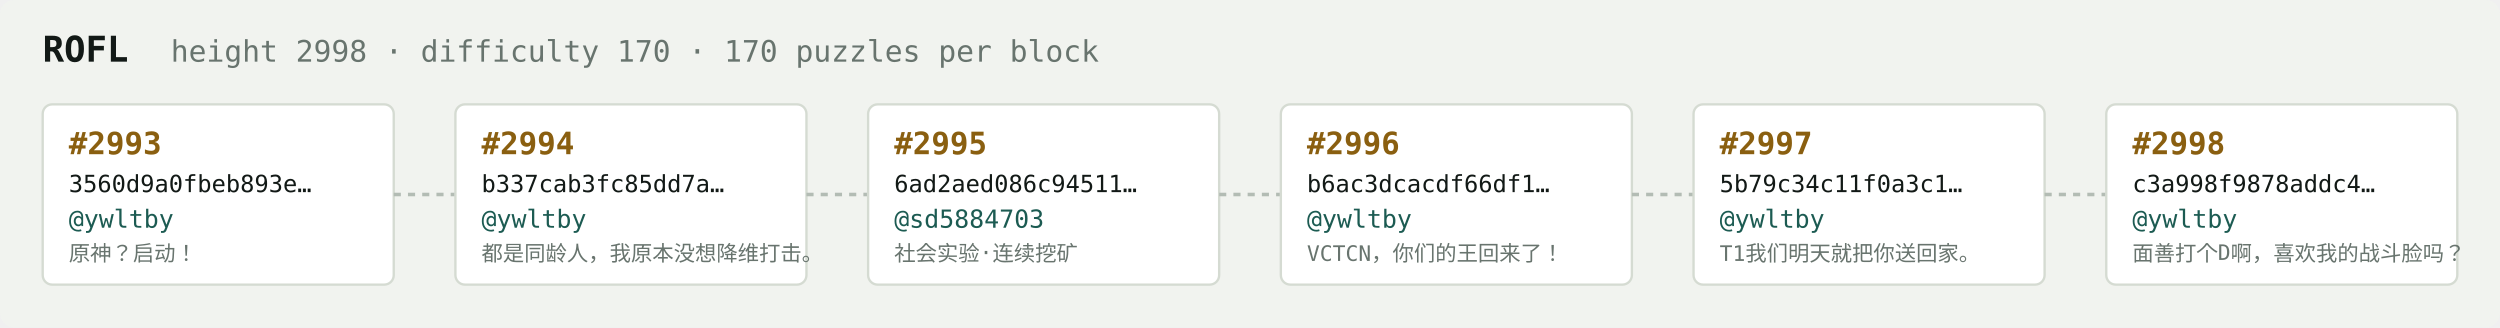
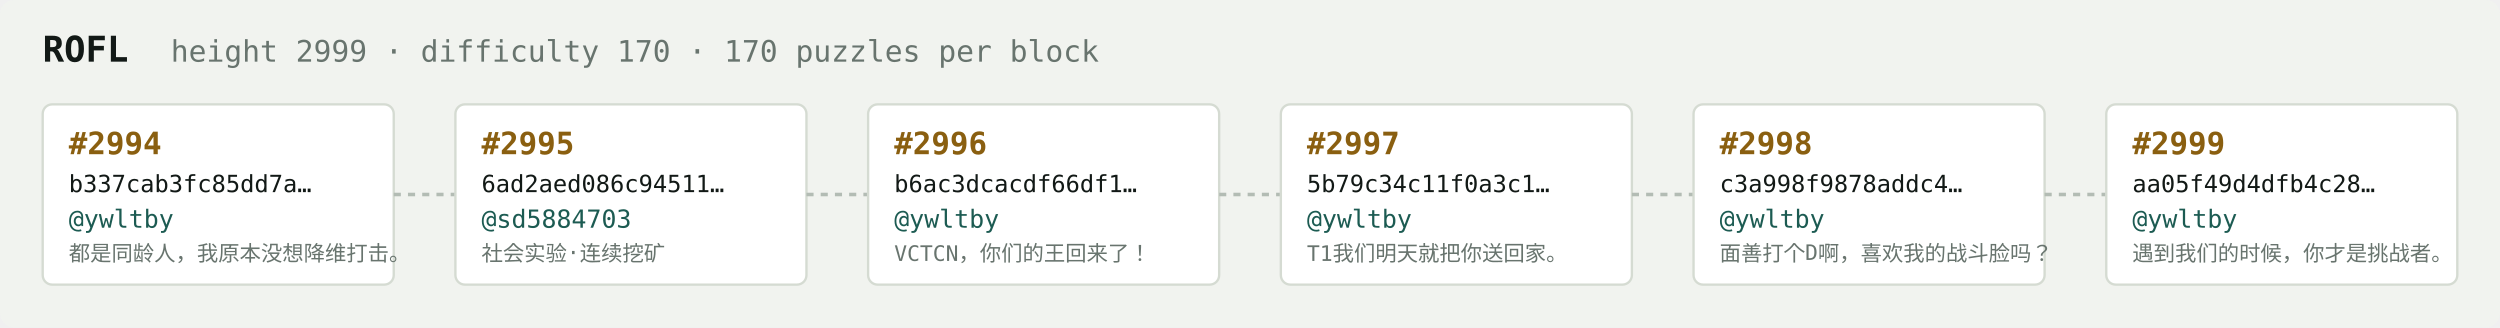
<svg xmlns="http://www.w3.org/2000/svg" width="1054" height="138" viewBox="0 0 1054 138" font-family="ui-monospace,SFMono-Regular,Menlo,monospace">
  <rect fill="#f1f3ef" width="1054" height="138" rx="6" />
  <text x="18" y="26" fill="#121916" font-size="15" font-weight="700">ROFL</text>
-   <text x="72" y="26" fill="#68746e" font-size="12.5">height 2998 · difficulty 170 · 170 puzzles per block</text>
+   <text x="72" y="26" fill="#68746e" font-size="12.5">height 2999 · difficulty 170 · 170 puzzles per block</text>
  <rect x="18" y="44" width="148" height="76" rx="4" fill="#ffffff" stroke="#d5dbd2" stroke-width="1" />
-   <text x="29" y="65" fill="#8a5f10" font-size="13" font-weight="700">#2993</text>
-   <text x="29" y="81" fill="#121916" font-size="10">3560d9a0fbeb893e…</text>
+   <text x="29" y="65" fill="#8a5f10" font-size="13" font-weight="700">#2994</text>
+   <text x="29" y="81" fill="#121916" font-size="10">b337cab3fc85dd7a…</text>
  <text x="29" y="96" fill="#1c5b52" font-size="10.5">@ywltby</text>
-   <text x="29" y="110" fill="#68746e" font-size="9">原神？启动！</text>
+   <text x="29" y="110" fill="#68746e" font-size="9">都是同龄人，我原本没想降维打击。</text>
  <line x1="166" y1="82.0" x2="192" y2="82.0" stroke="#b3bcb4" stroke-width="1.5" stroke-dasharray="3 3" />
  <rect x="192" y="44" width="148" height="76" rx="4" fill="#ffffff" stroke="#d5dbd2" stroke-width="1" />
-   <text x="203" y="65" fill="#8a5f10" font-size="13" font-weight="700">#2994</text>
-   <text x="203" y="81" fill="#121916" font-size="10">b337cab3fc85dd7a…</text>
-   <text x="203" y="96" fill="#1c5b52" font-size="10.5">@ywltby</text>
-   <text x="203" y="110" fill="#68746e" font-size="9">都是同龄人，我原本没想降维打击。</text>
+   <text x="203" y="65" fill="#8a5f10" font-size="13" font-weight="700">#2995</text>
+   <text x="203" y="81" fill="#121916" font-size="10">6ad2aed086c94511…</text>
+   <text x="203" y="96" fill="#1c5b52" font-size="10.5">@sd5884703</text>
+   <text x="203" y="110" fill="#68746e" font-size="9">社会实验·连续挖矿</text>
  <line x1="340" y1="82.0" x2="366" y2="82.0" stroke="#b3bcb4" stroke-width="1.5" stroke-dasharray="3 3" />
  <rect x="366" y="44" width="148" height="76" rx="4" fill="#ffffff" stroke="#d5dbd2" stroke-width="1" />
-   <text x="377" y="65" fill="#8a5f10" font-size="13" font-weight="700">#2995</text>
-   <text x="377" y="81" fill="#121916" font-size="10">6ad2aed086c94511…</text>
-   <text x="377" y="96" fill="#1c5b52" font-size="10.5">@sd5884703</text>
-   <text x="377" y="110" fill="#68746e" font-size="9">社会实验·连续挖矿</text>
+   <text x="377" y="65" fill="#8a5f10" font-size="13" font-weight="700">#2996</text>
+   <text x="377" y="81" fill="#121916" font-size="10">b6ac3dcacdf66df1…</text>
+   <text x="377" y="96" fill="#1c5b52" font-size="10.5">@ywltby</text>
+   <text x="377" y="110" fill="#68746e" font-size="9">VCTCN，你们的王回来了！</text>
  <line x1="514" y1="82.0" x2="540" y2="82.0" stroke="#b3bcb4" stroke-width="1.5" stroke-dasharray="3 3" />
  <rect x="540" y="44" width="148" height="76" rx="4" fill="#ffffff" stroke="#d5dbd2" stroke-width="1" />
-   <text x="551" y="65" fill="#8a5f10" font-size="13" font-weight="700">#2996</text>
-   <text x="551" y="81" fill="#121916" font-size="10">b6ac3dcacdf66df1…</text>
+   <text x="551" y="65" fill="#8a5f10" font-size="13" font-weight="700">#2997</text>
+   <text x="551" y="81" fill="#121916" font-size="10">5b79c34c11f0a3c1…</text>
  <text x="551" y="96" fill="#1c5b52" font-size="10.5">@ywltby</text>
-   <text x="551" y="110" fill="#68746e" font-size="9">VCTCN，你们的王回来了！</text>
+   <text x="551" y="110" fill="#68746e" font-size="9">T1我们明天就把你送回家。</text>
  <line x1="688" y1="82.0" x2="714" y2="82.0" stroke="#b3bcb4" stroke-width="1.5" stroke-dasharray="3 3" />
  <rect x="714" y="44" width="148" height="76" rx="4" fill="#ffffff" stroke="#d5dbd2" stroke-width="1" />
-   <text x="725" y="65" fill="#8a5f10" font-size="13" font-weight="700">#2997</text>
-   <text x="725" y="81" fill="#121916" font-size="10">5b79c34c11f0a3c1…</text>
+   <text x="725" y="65" fill="#8a5f10" font-size="13" font-weight="700">#2998</text>
+   <text x="725" y="81" fill="#121916" font-size="10">c3a998f9878addc4…</text>
  <text x="725" y="96" fill="#1c5b52" font-size="10.5">@ywltby</text>
-   <text x="725" y="110" fill="#68746e" font-size="9">T1我们明天就把你送回家。</text>
+   <text x="725" y="110" fill="#68746e" font-size="9">面善打个D啊，喜欢我的战斗脸吗？</text>
  <line x1="862" y1="82.0" x2="888" y2="82.0" stroke="#b3bcb4" stroke-width="1.5" stroke-dasharray="3 3" />
  <rect x="888" y="44" width="148" height="76" rx="4" fill="#ffffff" stroke="#d5dbd2" stroke-width="1" />
-   <text x="899" y="65" fill="#8a5f10" font-size="13" font-weight="700">#2998</text>
-   <text x="899" y="81" fill="#121916" font-size="10">c3a998f9878addc4…</text>
+   <text x="899" y="65" fill="#8a5f10" font-size="13" font-weight="700">#2999</text>
+   <text x="899" y="81" fill="#121916" font-size="10">aa05f49d4dfb4c28…</text>
  <text x="899" y="96" fill="#1c5b52" font-size="10.5">@ywltby</text>
-   <text x="899" y="110" fill="#68746e" font-size="9">面善打个D啊，喜欢我的战斗脸吗？</text>
+   <text x="899" y="110" fill="#68746e" font-size="9">遇到我们的时候，你才是挑战者。</text>
</svg>
